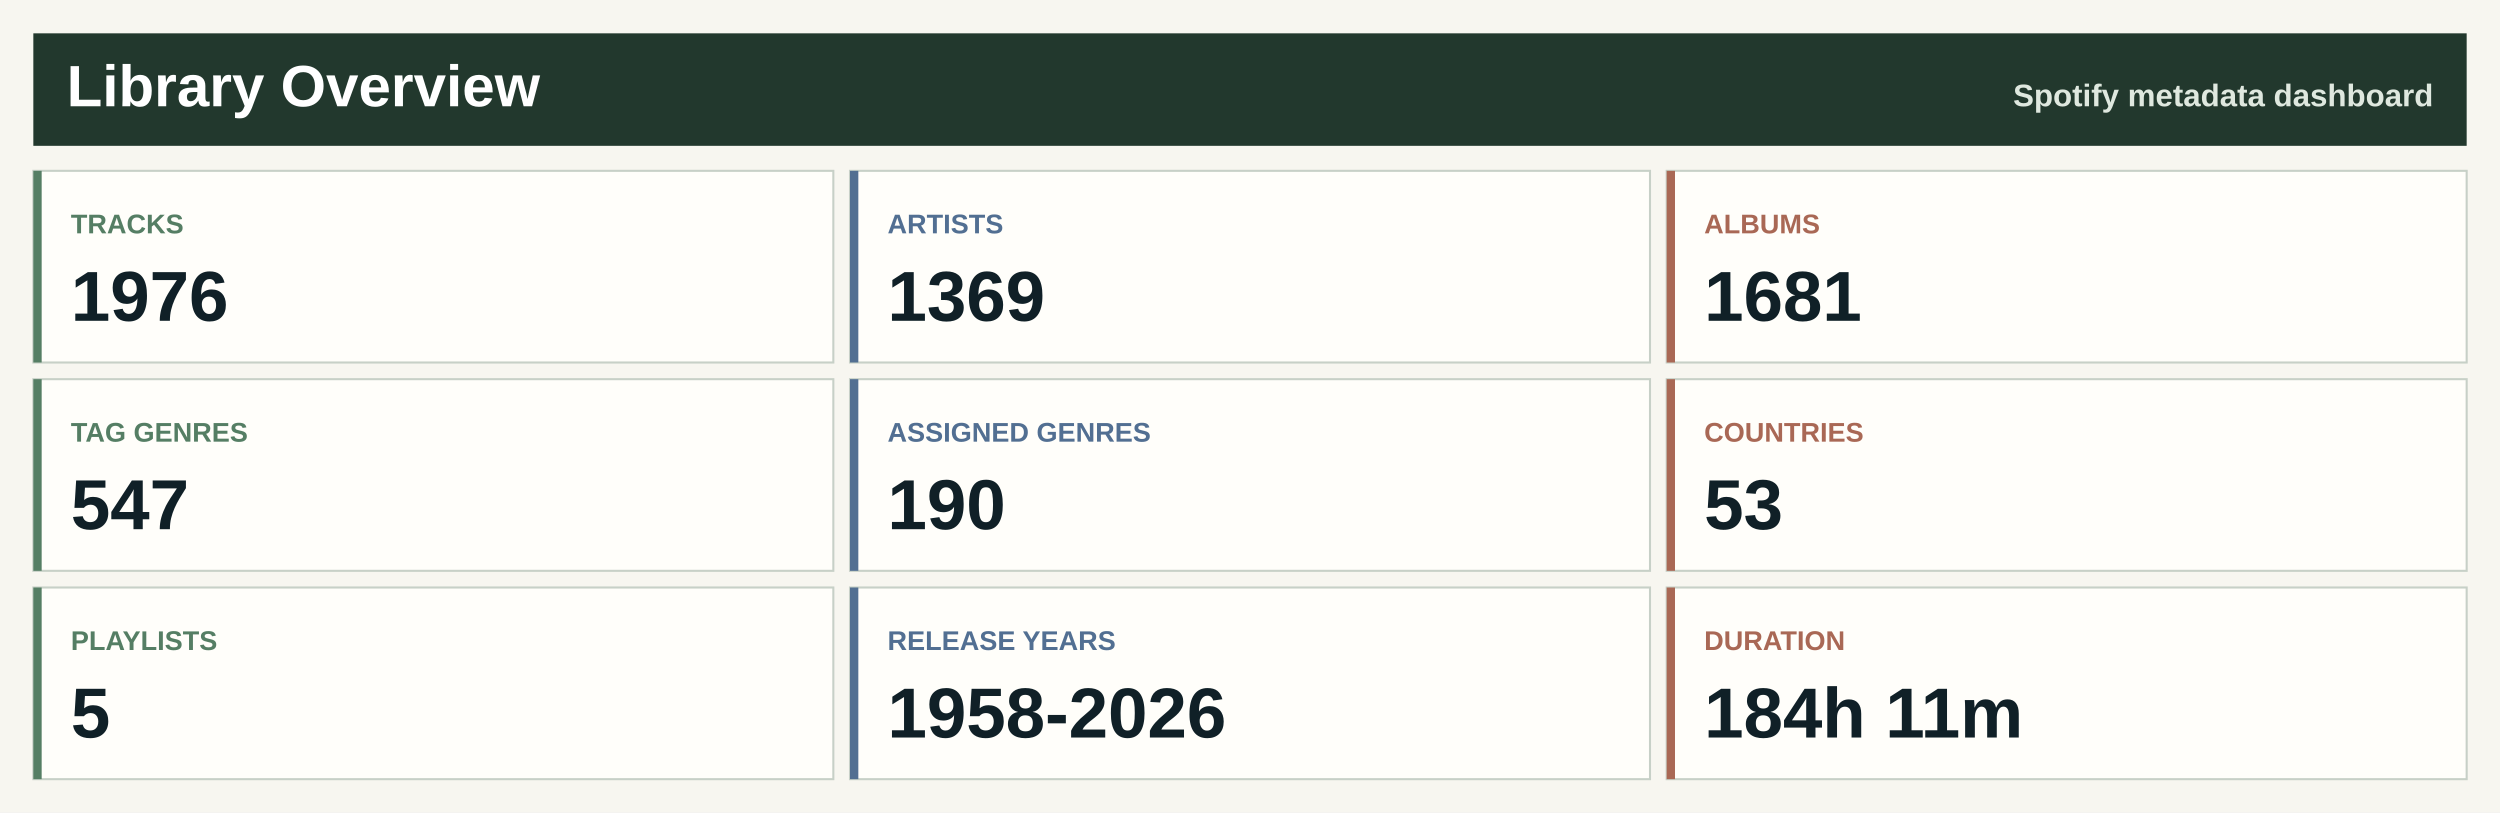
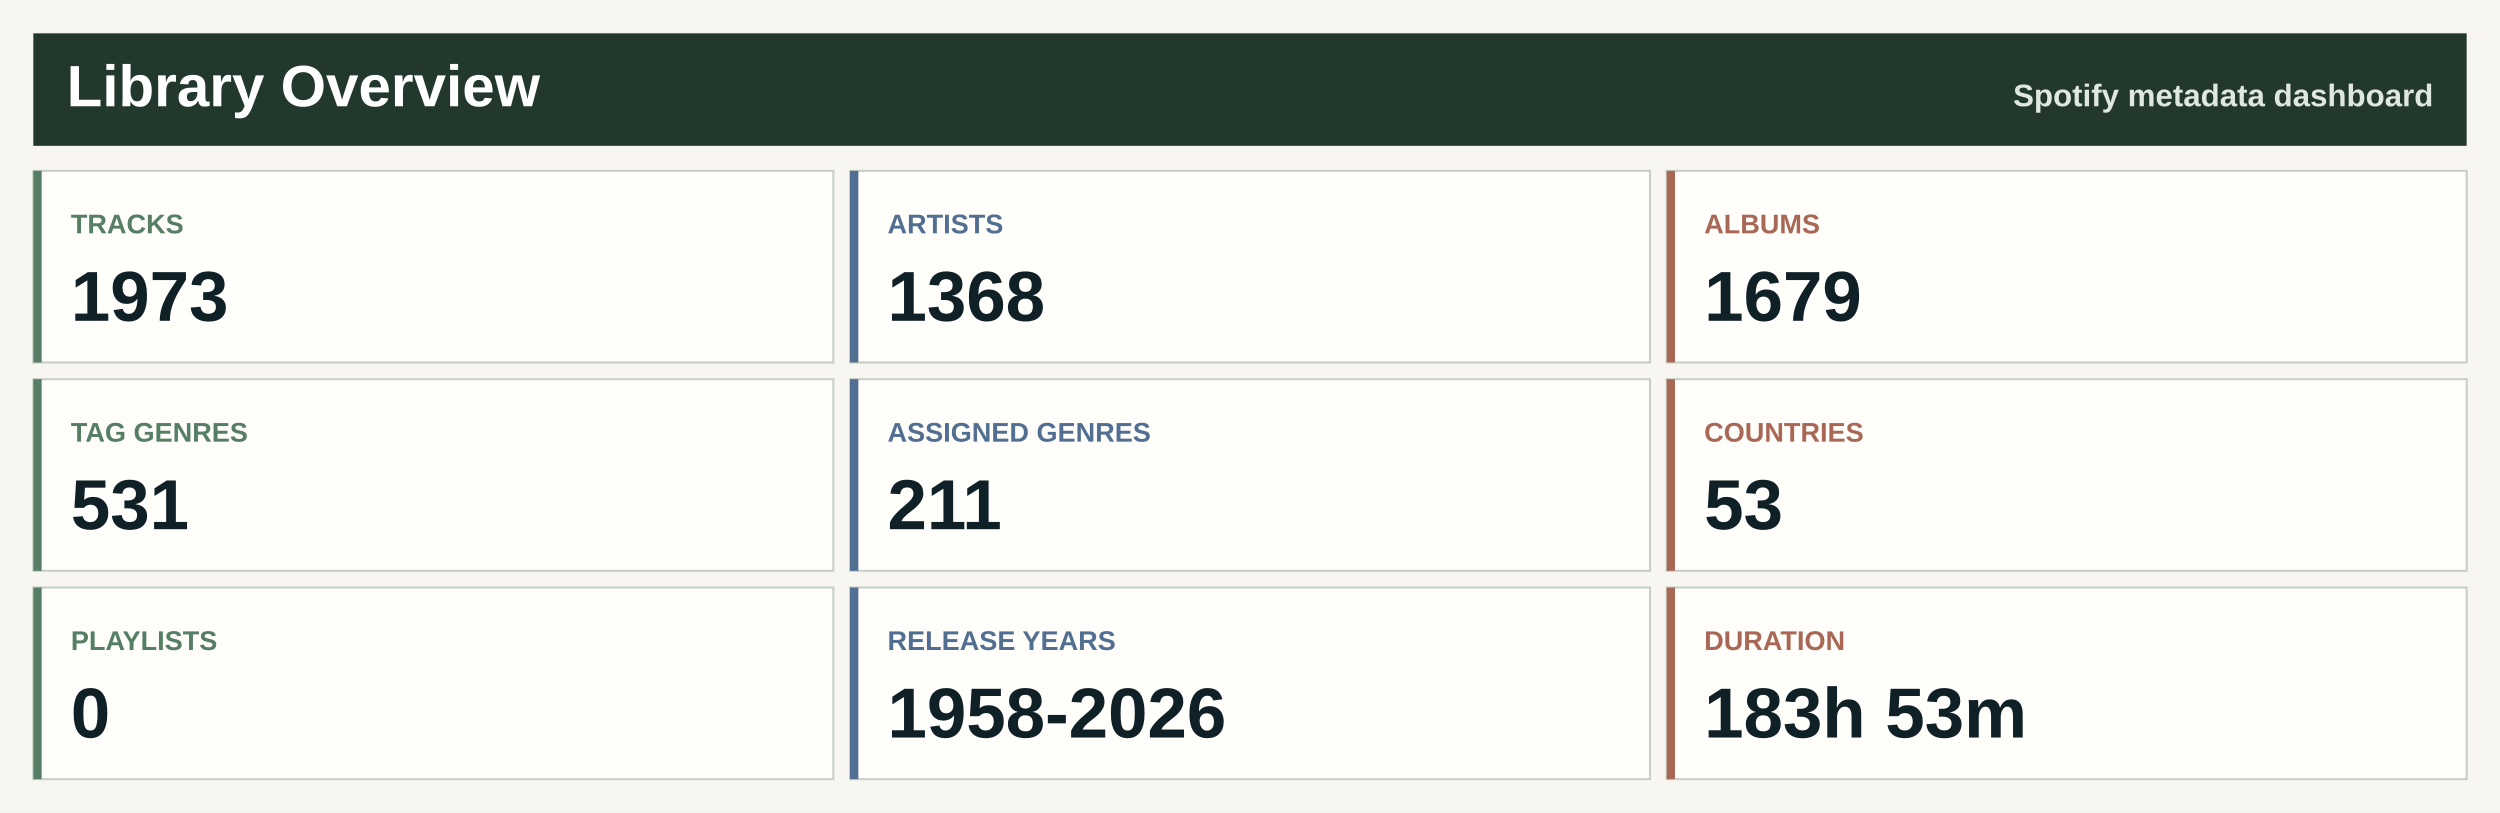
<svg xmlns="http://www.w3.org/2000/svg" width="1200" height="390" viewBox="0 0 1200 390" role="img" aria-label="Spotify library overview">
  <rect width="1200" height="390" fill="#f7f6f0" />
  <rect x="16" y="16" width="1168" height="54" fill="#22382d" />
  <text x="32.0" y="51.0" font-family="Segoe UI, Arial, sans-serif" font-size="28" font-weight="800" fill="#ffffff" text-anchor="start">Library Overview</text>
  <text x="1168.0" y="51.0" font-family="Segoe UI, Arial, sans-serif" font-size="15" font-weight="800" fill="#dfe8df" text-anchor="end">Spotify metadata dashboard</text>
  <rect x="16.0" y="82.0" width="384.0" height="92" fill="#fffefa" stroke="#c7d0c7" />
  <rect x="16.0" y="82.0" width="4" height="92" fill="#557e64" />
  <text x="34.0" y="112.0" font-family="Segoe UI, Arial, sans-serif" font-size="13" font-weight="800" fill="#557e64" text-anchor="start">TRACKS</text>
-   <text x="34.0" y="154.0" font-family="Segoe UI, Arial, sans-serif" font-size="34" font-weight="800" fill="#102027" text-anchor="start">1976</text>
+   <text x="34.0" y="154.0" font-family="Segoe UI, Arial, sans-serif" font-size="34" font-weight="800" fill="#102027" text-anchor="start">1973</text>
  <rect x="408.0" y="82.0" width="384.0" height="92" fill="#fffefa" stroke="#c7d0c7" />
  <rect x="408.0" y="82.0" width="4" height="92" fill="#526f92" />
  <text x="426.0" y="112.0" font-family="Segoe UI, Arial, sans-serif" font-size="13" font-weight="800" fill="#526f92" text-anchor="start">ARTISTS</text>
-   <text x="426.0" y="154.0" font-family="Segoe UI, Arial, sans-serif" font-size="34" font-weight="800" fill="#102027" text-anchor="start">1369</text>
+   <text x="426.0" y="154.0" font-family="Segoe UI, Arial, sans-serif" font-size="34" font-weight="800" fill="#102027" text-anchor="start">1368</text>
  <rect x="800.0" y="82.0" width="384.0" height="92" fill="#fffefa" stroke="#c7d0c7" />
  <rect x="800.0" y="82.0" width="4" height="92" fill="#a96855" />
  <text x="818.0" y="112.0" font-family="Segoe UI, Arial, sans-serif" font-size="13" font-weight="800" fill="#a96855" text-anchor="start">ALBUMS</text>
-   <text x="818.0" y="154.0" font-family="Segoe UI, Arial, sans-serif" font-size="34" font-weight="800" fill="#102027" text-anchor="start">1681</text>
+   <text x="818.0" y="154.0" font-family="Segoe UI, Arial, sans-serif" font-size="34" font-weight="800" fill="#102027" text-anchor="start">1679</text>
  <rect x="16.0" y="182.0" width="384.0" height="92" fill="#fffefa" stroke="#c7d0c7" />
  <rect x="16.0" y="182.0" width="4" height="92" fill="#557e64" />
  <text x="34.0" y="212.0" font-family="Segoe UI, Arial, sans-serif" font-size="13" font-weight="800" fill="#557e64" text-anchor="start">TAG GENRES</text>
-   <text x="34.0" y="254.0" font-family="Segoe UI, Arial, sans-serif" font-size="34" font-weight="800" fill="#102027" text-anchor="start">547</text>
+   <text x="34.0" y="254.0" font-family="Segoe UI, Arial, sans-serif" font-size="34" font-weight="800" fill="#102027" text-anchor="start">531</text>
  <rect x="408.0" y="182.0" width="384.0" height="92" fill="#fffefa" stroke="#c7d0c7" />
  <rect x="408.0" y="182.0" width="4" height="92" fill="#526f92" />
  <text x="426.0" y="212.0" font-family="Segoe UI, Arial, sans-serif" font-size="13" font-weight="800" fill="#526f92" text-anchor="start">ASSIGNED GENRES</text>
-   <text x="426.0" y="254.0" font-family="Segoe UI, Arial, sans-serif" font-size="34" font-weight="800" fill="#102027" text-anchor="start">190</text>
+   <text x="426.0" y="254.0" font-family="Segoe UI, Arial, sans-serif" font-size="34" font-weight="800" fill="#102027" text-anchor="start">211</text>
  <rect x="800.0" y="182.0" width="384.0" height="92" fill="#fffefa" stroke="#c7d0c7" />
  <rect x="800.0" y="182.0" width="4" height="92" fill="#a96855" />
  <text x="818.0" y="212.0" font-family="Segoe UI, Arial, sans-serif" font-size="13" font-weight="800" fill="#a96855" text-anchor="start">COUNTRIES</text>
  <text x="818.0" y="254.0" font-family="Segoe UI, Arial, sans-serif" font-size="34" font-weight="800" fill="#102027" text-anchor="start">53</text>
  <rect x="16.0" y="282.0" width="384.0" height="92" fill="#fffefa" stroke="#c7d0c7" />
  <rect x="16.0" y="282.0" width="4" height="92" fill="#557e64" />
  <text x="34.0" y="312.0" font-family="Segoe UI, Arial, sans-serif" font-size="13" font-weight="800" fill="#557e64" text-anchor="start">PLAYLISTS</text>
-   <text x="34.0" y="354.0" font-family="Segoe UI, Arial, sans-serif" font-size="34" font-weight="800" fill="#102027" text-anchor="start">5</text>
+   <text x="34.0" y="354.0" font-family="Segoe UI, Arial, sans-serif" font-size="34" font-weight="800" fill="#102027" text-anchor="start">0</text>
  <rect x="408.0" y="282.0" width="384.0" height="92" fill="#fffefa" stroke="#c7d0c7" />
  <rect x="408.0" y="282.0" width="4" height="92" fill="#526f92" />
  <text x="426.0" y="312.0" font-family="Segoe UI, Arial, sans-serif" font-size="13" font-weight="800" fill="#526f92" text-anchor="start">RELEASE YEARS</text>
  <text x="426.0" y="354.0" font-family="Segoe UI, Arial, sans-serif" font-size="34" font-weight="800" fill="#102027" text-anchor="start">1958-2026</text>
  <rect x="800.0" y="282.0" width="384.0" height="92" fill="#fffefa" stroke="#c7d0c7" />
  <rect x="800.0" y="282.0" width="4" height="92" fill="#a96855" />
  <text x="818.0" y="312.0" font-family="Segoe UI, Arial, sans-serif" font-size="13" font-weight="800" fill="#a96855" text-anchor="start">DURATION</text>
-   <text x="818.0" y="354.0" font-family="Segoe UI, Arial, sans-serif" font-size="34" font-weight="800" fill="#102027" text-anchor="start">184h 11m</text>
+   <text x="818.0" y="354.0" font-family="Segoe UI, Arial, sans-serif" font-size="34" font-weight="800" fill="#102027" text-anchor="start">183h 53m</text>
</svg>
